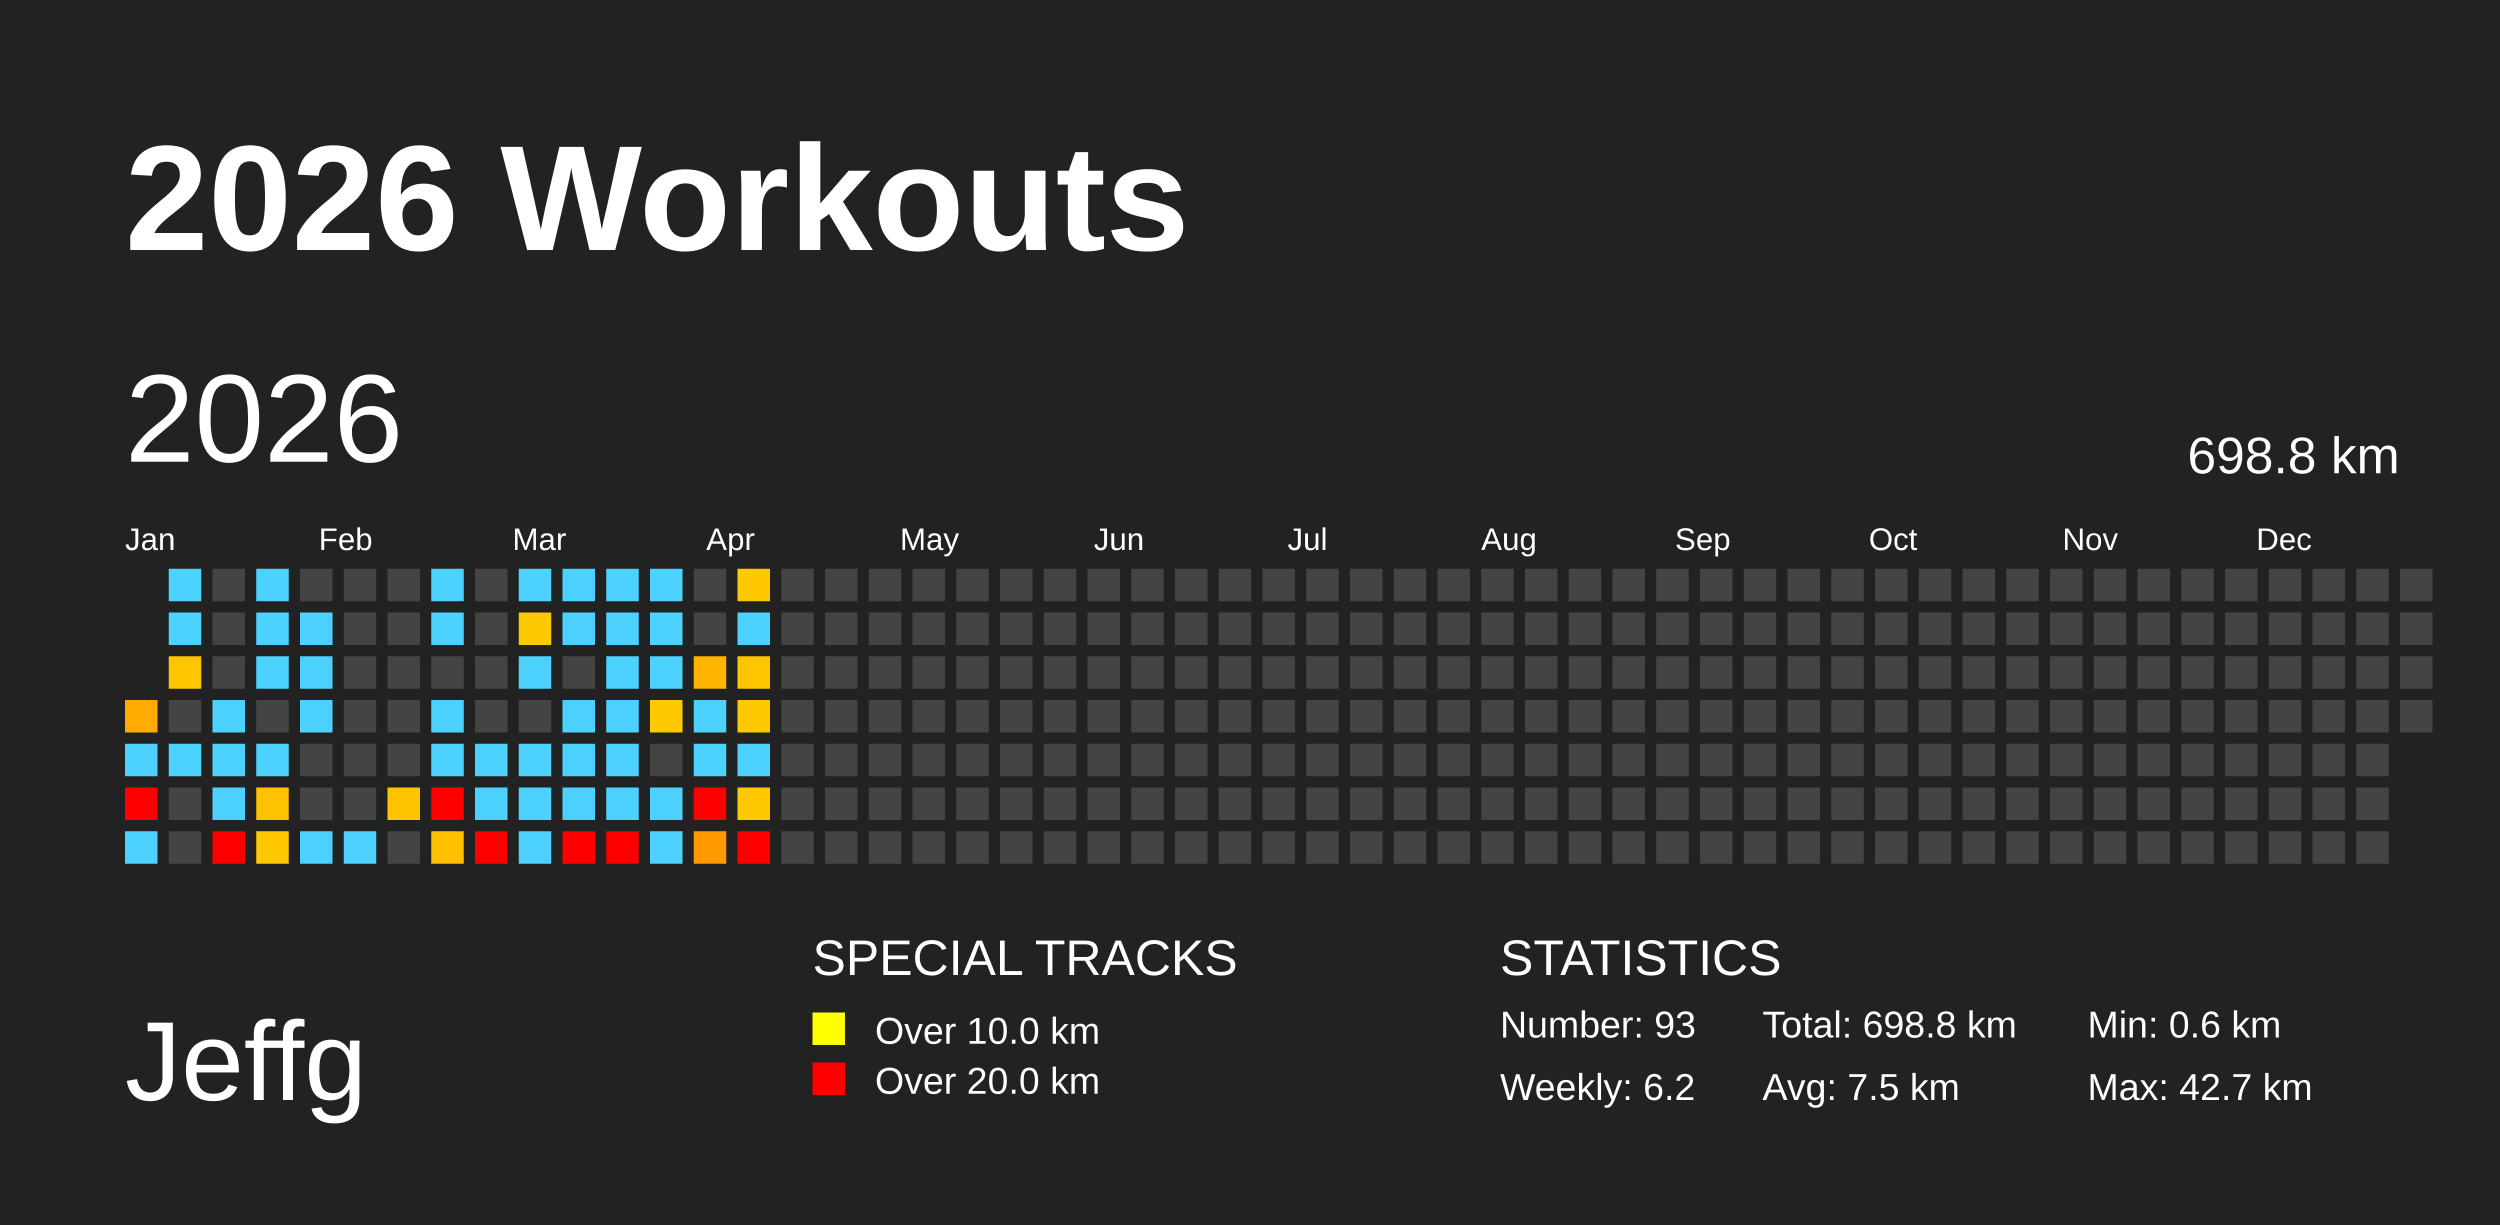
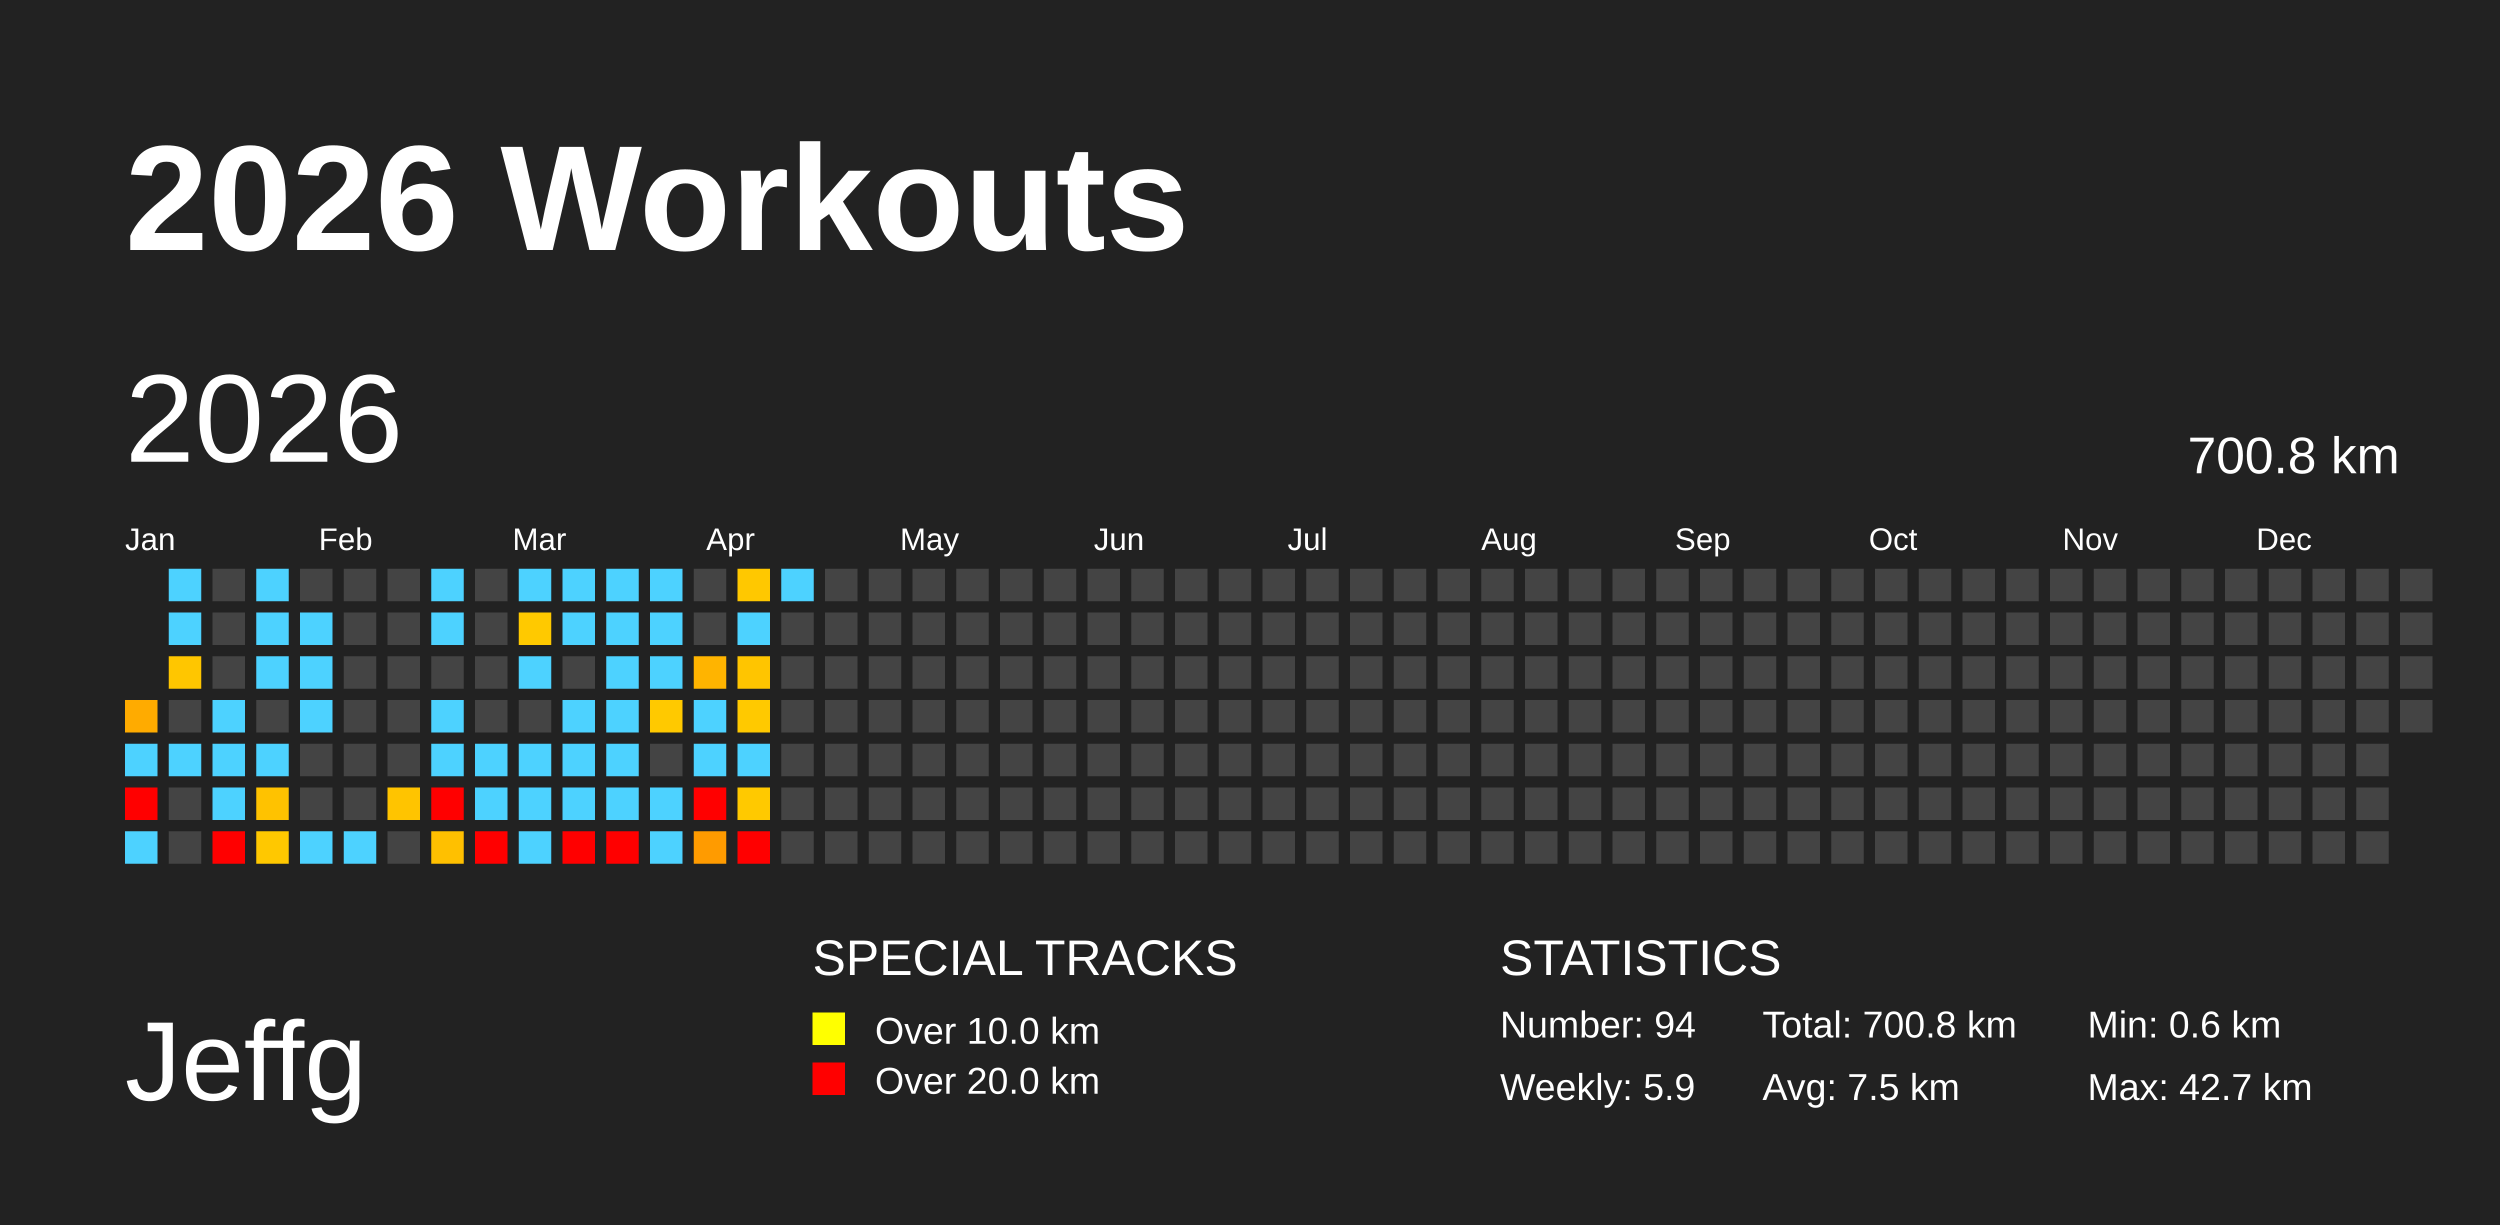
<svg xmlns="http://www.w3.org/2000/svg" baseProfile="full" height="98mm" version="1.1" viewBox="0,0,200,98" width="200mm">
  <defs />
  <rect fill="#222222" height="98" width="200" x="0" y="0" />
  <text fill="#FFFFFF" style="font-size:12px; font-family:Arial; font-weight:bold;" x="10" y="20">2026 Workouts</text>
  <text fill="#FFFFFF" style="font-size:9px; font-family:Arial" x="10" y="88">Jeffg</text>
  <text fill="#FFFFFF" style="font-size:4px; font-family:Arial" x="65" y="78">SPECIAL TRACKS</text>
  <rect fill="yellow" height="2.6" width="2.6" x="65" y="81" />
  <text fill="#FFFFFF" style="font-size:3px; font-family:Arial" x="70" y="83.5">Over 10.0 km</text>
  <rect fill="red" height="2.6" width="2.6" x="65" y="85" />
  <text fill="#FFFFFF" style="font-size:3px; font-family:Arial" x="70" y="87.5">Over 20.0 km</text>
  <text fill="#FFFFFF" style="font-size:4px; font-family:Arial" x="120" y="78">STATISTICS</text>
-   <text fill="#FFFFFF" style="font-size:3px; font-family:Arial" x="120" y="83">Number: 93</text>
-   <text fill="#FFFFFF" style="font-size:3px; font-family:Arial" x="120" y="88">Weekly: 6.2</text>
-   <text fill="#FFFFFF" style="font-size:3px; font-family:Arial" x="141" y="83">Total: 698.8 km</text>
+   <text fill="#FFFFFF" style="font-size:3px; font-family:Arial" x="120" y="83">Number: 94</text>
+   <text fill="#FFFFFF" style="font-size:3px; font-family:Arial" x="120" y="88">Weekly: 5.9</text>
+   <text fill="#FFFFFF" style="font-size:3px; font-family:Arial" x="141" y="83">Total: 700.8 km</text>
  <text fill="#FFFFFF" style="font-size:3px; font-family:Arial" x="141" y="88">Avg: 7.5 km</text>
  <text fill="#FFFFFF" style="font-size:3px; font-family:Arial" x="167" y="83">Min: 0.6 km</text>
  <text fill="#FFFFFF" style="font-size:3px; font-family:Arial" x="167" y="88">Max: 42.7 km</text>
  <text dominant-baseline="hanging" fill="#FFFFFF" style="font-size:10.0px; font-family:Arial;" x="10" y="30">2026</text>
-   <text dominant-baseline="hanging" fill="#FFFFFF" style="font-size:4.125px; font-family:Arial;" x="175" y="35">698.8 km</text>
+   <text dominant-baseline="hanging" fill="#FFFFFF" style="font-size:4.125px; font-family:Arial;" x="175" y="35">700.8 km</text>
  <text fill="#FFFFFF" style="font-size:2.5px; font-family:Arial" x="10.0" y="44">Jan</text>
  <text fill="#FFFFFF" style="font-size:2.5px; font-family:Arial" x="25.5" y="44">Feb</text>
  <text fill="#FFFFFF" style="font-size:2.5px; font-family:Arial" x="41.0" y="44">Mar</text>
  <text fill="#FFFFFF" style="font-size:2.5px; font-family:Arial" x="56.5" y="44">Apr</text>
  <text fill="#FFFFFF" style="font-size:2.5px; font-family:Arial" x="72.0" y="44">May</text>
  <text fill="#FFFFFF" style="font-size:2.5px; font-family:Arial" x="87.5" y="44">Jun</text>
  <text fill="#FFFFFF" style="font-size:2.5px; font-family:Arial" x="103.0" y="44">Jul</text>
  <text fill="#FFFFFF" style="font-size:2.5px; font-family:Arial" x="118.5" y="44">Aug</text>
  <text fill="#FFFFFF" style="font-size:2.5px; font-family:Arial" x="134.0" y="44">Sep</text>
  <text fill="#FFFFFF" style="font-size:2.5px; font-family:Arial" x="149.5" y="44">Oct</text>
  <text fill="#FFFFFF" style="font-size:2.5px; font-family:Arial" x="165.0" y="44">Nov</text>
  <text fill="#FFFFFF" style="font-size:2.5px; font-family:Arial" x="180.5" y="44">Dec</text>
  <rect fill="#ffab00" height="2.6" width="2.6" x="10.0" y="56.0" />
  <rect fill="#4dd2ff" height="2.6" width="2.6" x="10.0" y="59.5" />
  <rect fill="red" height="2.6" width="2.6" x="10.0" y="63.0" />
  <rect fill="#4dd2ff" height="2.6" width="2.6" x="10.0" y="66.5" />
  <rect fill="#4dd2ff" height="2.6" width="2.6" x="13.5" y="45.5" />
  <rect fill="#4dd2ff" height="2.6" width="2.6" x="13.5" y="49.0" />
  <rect fill="#ffc600" height="2.6" width="2.6" x="13.5" y="52.5" />
  <rect fill="#444444" height="2.6" width="2.6" x="13.5" y="56.0" />
  <rect fill="#4dd2ff" height="2.6" width="2.6" x="13.5" y="59.5" />
  <rect fill="#444444" height="2.6" width="2.6" x="13.5" y="63.0" />
  <rect fill="#444444" height="2.6" width="2.6" x="13.5" y="66.5" />
  <rect fill="#444444" height="2.6" width="2.6" x="17.0" y="45.5" />
  <rect fill="#444444" height="2.6" width="2.6" x="17.0" y="49.0" />
  <rect fill="#444444" height="2.6" width="2.6" x="17.0" y="52.5" />
  <rect fill="#4dd2ff" height="2.6" width="2.6" x="17.0" y="56.0" />
  <rect fill="#4dd2ff" height="2.6" width="2.6" x="17.0" y="59.5" />
  <rect fill="#4dd2ff" height="2.6" width="2.6" x="17.0" y="63.0" />
  <rect fill="red" height="2.6" width="2.6" x="17.0" y="66.5" />
  <rect fill="#4dd2ff" height="2.6" width="2.6" x="20.5" y="45.5" />
  <rect fill="#4dd2ff" height="2.6" width="2.6" x="20.5" y="49.0" />
  <rect fill="#4dd2ff" height="2.6" width="2.6" x="20.5" y="52.5" />
  <rect fill="#444444" height="2.6" width="2.6" x="20.5" y="56.0" />
  <rect fill="#4dd2ff" height="2.6" width="2.6" x="20.5" y="59.5" />
  <rect fill="#ffc200" height="2.6" width="2.6" x="20.5" y="63.0" />
  <rect fill="#ffc800" height="2.6" width="2.6" x="20.5" y="66.5" />
  <rect fill="#444444" height="2.6" width="2.6" x="24.0" y="45.5" />
  <rect fill="#4dd2ff" height="2.6" width="2.6" x="24.0" y="49.0" />
  <rect fill="#4dd2ff" height="2.6" width="2.6" x="24.0" y="52.5" />
  <rect fill="#4dd2ff" height="2.6" width="2.6" x="24.0" y="56.0" />
  <rect fill="#444444" height="2.6" width="2.6" x="24.0" y="59.5" />
  <rect fill="#444444" height="2.6" width="2.6" x="24.0" y="63.0" />
  <rect fill="#4dd2ff" height="2.6" width="2.6" x="24.0" y="66.5" />
  <rect fill="#444444" height="2.6" width="2.6" x="27.5" y="45.5" />
  <rect fill="#444444" height="2.6" width="2.6" x="27.5" y="49.0" />
  <rect fill="#444444" height="2.6" width="2.6" x="27.5" y="52.5" />
  <rect fill="#444444" height="2.6" width="2.6" x="27.5" y="56.0" />
  <rect fill="#444444" height="2.6" width="2.6" x="27.5" y="59.5" />
  <rect fill="#444444" height="2.6" width="2.6" x="27.5" y="63.0" />
  <rect fill="#4dd2ff" height="2.6" width="2.6" x="27.5" y="66.5" />
  <rect fill="#444444" height="2.6" width="2.6" x="31.0" y="45.5" />
  <rect fill="#444444" height="2.6" width="2.6" x="31.0" y="49.0" />
  <rect fill="#444444" height="2.6" width="2.6" x="31.0" y="52.5" />
  <rect fill="#444444" height="2.6" width="2.6" x="31.0" y="56.0" />
  <rect fill="#444444" height="2.6" width="2.6" x="31.0" y="59.5" />
  <rect fill="#ffc400" height="2.6" width="2.6" x="31.0" y="63.0" />
  <rect fill="#444444" height="2.6" width="2.6" x="31.0" y="66.5" />
  <rect fill="#4dd2ff" height="2.6" width="2.6" x="34.5" y="45.5" />
  <rect fill="#4dd2ff" height="2.6" width="2.6" x="34.5" y="49.0" />
  <rect fill="#444444" height="2.6" width="2.6" x="34.5" y="52.5" />
  <rect fill="#4dd2ff" height="2.6" width="2.6" x="34.5" y="56.0" />
  <rect fill="#4dd2ff" height="2.6" width="2.6" x="34.5" y="59.5" />
  <rect fill="red" height="2.6" width="2.6" x="34.5" y="63.0" />
  <rect fill="#ffc000" height="2.6" width="2.6" x="34.5" y="66.5" />
  <rect fill="#444444" height="2.6" width="2.6" x="38.0" y="45.5" />
  <rect fill="#444444" height="2.6" width="2.6" x="38.0" y="49.0" />
  <rect fill="#444444" height="2.6" width="2.6" x="38.0" y="52.5" />
  <rect fill="#444444" height="2.6" width="2.6" x="38.0" y="56.0" />
  <rect fill="#4dd2ff" height="2.6" width="2.6" x="38.0" y="59.5" />
  <rect fill="#4dd2ff" height="2.6" width="2.6" x="38.0" y="63.0" />
  <rect fill="red" height="2.6" width="2.6" x="38.0" y="66.5" />
  <rect fill="#4dd2ff" height="2.6" width="2.6" x="41.5" y="45.5" />
  <rect fill="#ffc900" height="2.6" width="2.6" x="41.5" y="49.0" />
  <rect fill="#4dd2ff" height="2.6" width="2.6" x="41.5" y="52.5" />
  <rect fill="#444444" height="2.6" width="2.6" x="41.5" y="56.0" />
  <rect fill="#4dd2ff" height="2.6" width="2.6" x="41.5" y="59.5" />
  <rect fill="#4dd2ff" height="2.6" width="2.6" x="41.5" y="63.0" />
  <rect fill="#4dd2ff" height="2.6" width="2.6" x="41.5" y="66.5" />
  <rect fill="#4dd2ff" height="2.6" width="2.6" x="45.0" y="45.5" />
  <rect fill="#4dd2ff" height="2.6" width="2.6" x="45.0" y="49.0" />
  <rect fill="#444444" height="2.6" width="2.6" x="45.0" y="52.5" />
  <rect fill="#4dd2ff" height="2.6" width="2.6" x="45.0" y="56.0" />
  <rect fill="#4dd2ff" height="2.6" width="2.6" x="45.0" y="59.5" />
  <rect fill="#4dd2ff" height="2.6" width="2.6" x="45.0" y="63.0" />
  <rect fill="red" height="2.6" width="2.6" x="45.0" y="66.5" />
  <rect fill="#4dd2ff" height="2.6" width="2.6" x="48.5" y="45.5" />
  <rect fill="#4dd2ff" height="2.6" width="2.6" x="48.5" y="49.0" />
  <rect fill="#4dd2ff" height="2.6" width="2.6" x="48.5" y="52.5" />
  <rect fill="#4dd2ff" height="2.6" width="2.6" x="48.5" y="56.0" />
  <rect fill="#4dd2ff" height="2.6" width="2.6" x="48.5" y="59.5" />
  <rect fill="#4dd2ff" height="2.6" width="2.6" x="48.5" y="63.0" />
  <rect fill="red" height="2.6" width="2.6" x="48.5" y="66.5" />
  <rect fill="#4dd2ff" height="2.6" width="2.6" x="52.0" y="45.5" />
  <rect fill="#4dd2ff" height="2.6" width="2.6" x="52.0" y="49.0" />
  <rect fill="#4dd2ff" height="2.6" width="2.6" x="52.0" y="52.5" />
  <rect fill="#ffc900" height="2.6" width="2.6" x="52.0" y="56.0" />
  <rect fill="#444444" height="2.6" width="2.6" x="52.0" y="59.5" />
  <rect fill="#4dd2ff" height="2.6" width="2.6" x="52.0" y="63.0" />
  <rect fill="#4dd2ff" height="2.6" width="2.6" x="52.0" y="66.5" />
  <rect fill="#444444" height="2.6" width="2.6" x="55.5" y="45.5" />
  <rect fill="#444444" height="2.6" width="2.6" x="55.5" y="49.0" />
  <rect fill="#ffb400" height="2.6" width="2.6" x="55.5" y="52.5" />
  <rect fill="#4dd2ff" height="2.6" width="2.6" x="55.5" y="56.0" />
  <rect fill="#4dd2ff" height="2.6" width="2.6" x="55.5" y="59.5" />
  <rect fill="red" height="2.6" width="2.6" x="55.5" y="63.0" />
  <rect fill="#ff9b00" height="2.6" width="2.6" x="55.5" y="66.5" />
  <rect fill="#ffc800" height="2.6" width="2.6" x="59.0" y="45.5" />
  <rect fill="#4dd2ff" height="2.6" width="2.6" x="59.0" y="49.0" />
  <rect fill="#ffc500" height="2.6" width="2.6" x="59.0" y="52.5" />
  <rect fill="#ffc900" height="2.6" width="2.6" x="59.0" y="56.0" />
  <rect fill="#4dd2ff" height="2.6" width="2.6" x="59.0" y="59.5" />
  <rect fill="#ffc900" height="2.6" width="2.6" x="59.0" y="63.0" />
  <rect fill="red" height="2.6" width="2.6" x="59.0" y="66.5" />
-   <rect fill="#444444" height="2.6" width="2.6" x="62.5" y="45.5" />
+   <rect fill="#4dd2ff" height="2.6" width="2.6" x="62.5" y="45.5" />
  <rect fill="#444444" height="2.6" width="2.6" x="62.5" y="49.0" />
  <rect fill="#444444" height="2.6" width="2.6" x="62.5" y="52.5" />
  <rect fill="#444444" height="2.6" width="2.6" x="62.5" y="56.0" />
  <rect fill="#444444" height="2.6" width="2.6" x="62.5" y="59.5" />
  <rect fill="#444444" height="2.6" width="2.6" x="62.5" y="63.0" />
  <rect fill="#444444" height="2.6" width="2.6" x="62.5" y="66.5" />
  <rect fill="#444444" height="2.6" width="2.6" x="66.0" y="45.5" />
  <rect fill="#444444" height="2.6" width="2.6" x="66.0" y="49.0" />
  <rect fill="#444444" height="2.6" width="2.6" x="66.0" y="52.5" />
  <rect fill="#444444" height="2.6" width="2.6" x="66.0" y="56.0" />
  <rect fill="#444444" height="2.6" width="2.6" x="66.0" y="59.5" />
  <rect fill="#444444" height="2.6" width="2.6" x="66.0" y="63.0" />
  <rect fill="#444444" height="2.6" width="2.6" x="66.0" y="66.5" />
  <rect fill="#444444" height="2.6" width="2.6" x="69.5" y="45.5" />
  <rect fill="#444444" height="2.6" width="2.6" x="69.5" y="49.0" />
  <rect fill="#444444" height="2.6" width="2.6" x="69.5" y="52.5" />
  <rect fill="#444444" height="2.6" width="2.6" x="69.5" y="56.0" />
  <rect fill="#444444" height="2.6" width="2.6" x="69.5" y="59.5" />
  <rect fill="#444444" height="2.6" width="2.6" x="69.5" y="63.0" />
  <rect fill="#444444" height="2.6" width="2.6" x="69.5" y="66.5" />
  <rect fill="#444444" height="2.6" width="2.6" x="73.0" y="45.5" />
  <rect fill="#444444" height="2.6" width="2.6" x="73.0" y="49.0" />
  <rect fill="#444444" height="2.6" width="2.6" x="73.0" y="52.5" />
  <rect fill="#444444" height="2.6" width="2.6" x="73.0" y="56.0" />
  <rect fill="#444444" height="2.6" width="2.6" x="73.0" y="59.5" />
  <rect fill="#444444" height="2.6" width="2.6" x="73.0" y="63.0" />
  <rect fill="#444444" height="2.6" width="2.6" x="73.0" y="66.5" />
  <rect fill="#444444" height="2.6" width="2.6" x="76.5" y="45.5" />
  <rect fill="#444444" height="2.6" width="2.6" x="76.5" y="49.0" />
  <rect fill="#444444" height="2.6" width="2.6" x="76.5" y="52.5" />
  <rect fill="#444444" height="2.6" width="2.6" x="76.5" y="56.0" />
  <rect fill="#444444" height="2.6" width="2.6" x="76.5" y="59.5" />
  <rect fill="#444444" height="2.6" width="2.6" x="76.5" y="63.0" />
  <rect fill="#444444" height="2.6" width="2.6" x="76.5" y="66.5" />
  <rect fill="#444444" height="2.6" width="2.6" x="80.0" y="45.5" />
  <rect fill="#444444" height="2.6" width="2.6" x="80.0" y="49.0" />
  <rect fill="#444444" height="2.6" width="2.6" x="80.0" y="52.5" />
  <rect fill="#444444" height="2.6" width="2.6" x="80.0" y="56.0" />
  <rect fill="#444444" height="2.6" width="2.6" x="80.0" y="59.5" />
  <rect fill="#444444" height="2.6" width="2.6" x="80.0" y="63.0" />
  <rect fill="#444444" height="2.6" width="2.6" x="80.0" y="66.5" />
  <rect fill="#444444" height="2.6" width="2.6" x="83.5" y="45.5" />
  <rect fill="#444444" height="2.6" width="2.6" x="83.5" y="49.0" />
  <rect fill="#444444" height="2.6" width="2.6" x="83.5" y="52.5" />
  <rect fill="#444444" height="2.6" width="2.6" x="83.5" y="56.0" />
  <rect fill="#444444" height="2.6" width="2.6" x="83.5" y="59.5" />
  <rect fill="#444444" height="2.6" width="2.6" x="83.5" y="63.0" />
  <rect fill="#444444" height="2.6" width="2.6" x="83.5" y="66.5" />
  <rect fill="#444444" height="2.6" width="2.6" x="87.0" y="45.5" />
  <rect fill="#444444" height="2.6" width="2.6" x="87.0" y="49.0" />
  <rect fill="#444444" height="2.6" width="2.6" x="87.0" y="52.5" />
  <rect fill="#444444" height="2.6" width="2.6" x="87.0" y="56.0" />
  <rect fill="#444444" height="2.6" width="2.6" x="87.0" y="59.5" />
  <rect fill="#444444" height="2.6" width="2.6" x="87.0" y="63.0" />
  <rect fill="#444444" height="2.6" width="2.6" x="87.0" y="66.5" />
  <rect fill="#444444" height="2.6" width="2.6" x="90.5" y="45.5" />
  <rect fill="#444444" height="2.6" width="2.6" x="90.5" y="49.0" />
  <rect fill="#444444" height="2.6" width="2.6" x="90.5" y="52.5" />
  <rect fill="#444444" height="2.6" width="2.6" x="90.5" y="56.0" />
  <rect fill="#444444" height="2.6" width="2.6" x="90.5" y="59.5" />
  <rect fill="#444444" height="2.6" width="2.6" x="90.5" y="63.0" />
  <rect fill="#444444" height="2.6" width="2.6" x="90.5" y="66.5" />
  <rect fill="#444444" height="2.6" width="2.6" x="94.0" y="45.5" />
  <rect fill="#444444" height="2.6" width="2.6" x="94.0" y="49.0" />
  <rect fill="#444444" height="2.6" width="2.6" x="94.0" y="52.5" />
  <rect fill="#444444" height="2.6" width="2.6" x="94.0" y="56.0" />
  <rect fill="#444444" height="2.6" width="2.6" x="94.0" y="59.5" />
  <rect fill="#444444" height="2.6" width="2.6" x="94.0" y="63.0" />
  <rect fill="#444444" height="2.6" width="2.6" x="94.0" y="66.5" />
  <rect fill="#444444" height="2.6" width="2.6" x="97.5" y="45.5" />
  <rect fill="#444444" height="2.6" width="2.6" x="97.5" y="49.0" />
  <rect fill="#444444" height="2.6" width="2.6" x="97.5" y="52.5" />
  <rect fill="#444444" height="2.6" width="2.6" x="97.5" y="56.0" />
  <rect fill="#444444" height="2.6" width="2.6" x="97.5" y="59.5" />
  <rect fill="#444444" height="2.6" width="2.6" x="97.5" y="63.0" />
  <rect fill="#444444" height="2.6" width="2.6" x="97.5" y="66.5" />
  <rect fill="#444444" height="2.6" width="2.6" x="101.0" y="45.5" />
  <rect fill="#444444" height="2.6" width="2.6" x="101.0" y="49.0" />
  <rect fill="#444444" height="2.6" width="2.6" x="101.0" y="52.5" />
  <rect fill="#444444" height="2.6" width="2.6" x="101.0" y="56.0" />
  <rect fill="#444444" height="2.6" width="2.6" x="101.0" y="59.5" />
  <rect fill="#444444" height="2.6" width="2.6" x="101.0" y="63.0" />
  <rect fill="#444444" height="2.6" width="2.6" x="101.0" y="66.5" />
  <rect fill="#444444" height="2.6" width="2.6" x="104.5" y="45.5" />
  <rect fill="#444444" height="2.6" width="2.6" x="104.5" y="49.0" />
  <rect fill="#444444" height="2.6" width="2.6" x="104.5" y="52.5" />
  <rect fill="#444444" height="2.6" width="2.6" x="104.5" y="56.0" />
  <rect fill="#444444" height="2.6" width="2.6" x="104.5" y="59.5" />
  <rect fill="#444444" height="2.6" width="2.6" x="104.5" y="63.0" />
  <rect fill="#444444" height="2.6" width="2.6" x="104.5" y="66.5" />
  <rect fill="#444444" height="2.6" width="2.6" x="108.0" y="45.5" />
  <rect fill="#444444" height="2.6" width="2.6" x="108.0" y="49.0" />
  <rect fill="#444444" height="2.6" width="2.6" x="108.0" y="52.5" />
  <rect fill="#444444" height="2.6" width="2.6" x="108.0" y="56.0" />
  <rect fill="#444444" height="2.6" width="2.6" x="108.0" y="59.5" />
  <rect fill="#444444" height="2.6" width="2.6" x="108.0" y="63.0" />
  <rect fill="#444444" height="2.6" width="2.6" x="108.0" y="66.5" />
  <rect fill="#444444" height="2.6" width="2.6" x="111.5" y="45.5" />
  <rect fill="#444444" height="2.6" width="2.6" x="111.5" y="49.0" />
  <rect fill="#444444" height="2.6" width="2.6" x="111.5" y="52.5" />
  <rect fill="#444444" height="2.6" width="2.6" x="111.5" y="56.0" />
  <rect fill="#444444" height="2.6" width="2.6" x="111.5" y="59.5" />
  <rect fill="#444444" height="2.6" width="2.6" x="111.5" y="63.0" />
  <rect fill="#444444" height="2.6" width="2.6" x="111.5" y="66.5" />
  <rect fill="#444444" height="2.6" width="2.6" x="115.0" y="45.5" />
  <rect fill="#444444" height="2.6" width="2.6" x="115.0" y="49.0" />
  <rect fill="#444444" height="2.6" width="2.6" x="115.0" y="52.5" />
  <rect fill="#444444" height="2.6" width="2.6" x="115.0" y="56.0" />
  <rect fill="#444444" height="2.6" width="2.6" x="115.0" y="59.5" />
  <rect fill="#444444" height="2.6" width="2.6" x="115.0" y="63.0" />
  <rect fill="#444444" height="2.6" width="2.6" x="115.0" y="66.5" />
  <rect fill="#444444" height="2.6" width="2.6" x="118.5" y="45.5" />
  <rect fill="#444444" height="2.6" width="2.6" x="118.5" y="49.0" />
  <rect fill="#444444" height="2.6" width="2.6" x="118.5" y="52.5" />
  <rect fill="#444444" height="2.6" width="2.6" x="118.5" y="56.0" />
  <rect fill="#444444" height="2.6" width="2.6" x="118.5" y="59.5" />
  <rect fill="#444444" height="2.6" width="2.6" x="118.5" y="63.0" />
  <rect fill="#444444" height="2.6" width="2.6" x="118.5" y="66.5" />
  <rect fill="#444444" height="2.6" width="2.6" x="122.0" y="45.5" />
  <rect fill="#444444" height="2.6" width="2.6" x="122.0" y="49.0" />
  <rect fill="#444444" height="2.6" width="2.6" x="122.0" y="52.5" />
  <rect fill="#444444" height="2.6" width="2.6" x="122.0" y="56.0" />
  <rect fill="#444444" height="2.6" width="2.6" x="122.0" y="59.5" />
  <rect fill="#444444" height="2.6" width="2.6" x="122.0" y="63.0" />
  <rect fill="#444444" height="2.6" width="2.6" x="122.0" y="66.5" />
  <rect fill="#444444" height="2.6" width="2.6" x="125.5" y="45.5" />
  <rect fill="#444444" height="2.6" width="2.6" x="125.5" y="49.0" />
  <rect fill="#444444" height="2.6" width="2.6" x="125.5" y="52.5" />
  <rect fill="#444444" height="2.6" width="2.6" x="125.5" y="56.0" />
  <rect fill="#444444" height="2.6" width="2.6" x="125.5" y="59.5" />
  <rect fill="#444444" height="2.6" width="2.6" x="125.5" y="63.0" />
  <rect fill="#444444" height="2.6" width="2.6" x="125.5" y="66.5" />
  <rect fill="#444444" height="2.6" width="2.6" x="129.0" y="45.5" />
  <rect fill="#444444" height="2.6" width="2.6" x="129.0" y="49.0" />
  <rect fill="#444444" height="2.6" width="2.6" x="129.0" y="52.5" />
  <rect fill="#444444" height="2.6" width="2.6" x="129.0" y="56.0" />
  <rect fill="#444444" height="2.6" width="2.6" x="129.0" y="59.5" />
  <rect fill="#444444" height="2.6" width="2.6" x="129.0" y="63.0" />
  <rect fill="#444444" height="2.6" width="2.6" x="129.0" y="66.5" />
  <rect fill="#444444" height="2.6" width="2.6" x="132.5" y="45.5" />
  <rect fill="#444444" height="2.6" width="2.6" x="132.5" y="49.0" />
  <rect fill="#444444" height="2.6" width="2.6" x="132.5" y="52.5" />
  <rect fill="#444444" height="2.6" width="2.6" x="132.5" y="56.0" />
  <rect fill="#444444" height="2.6" width="2.6" x="132.5" y="59.5" />
  <rect fill="#444444" height="2.6" width="2.6" x="132.5" y="63.0" />
  <rect fill="#444444" height="2.6" width="2.6" x="132.5" y="66.5" />
  <rect fill="#444444" height="2.6" width="2.6" x="136.0" y="45.5" />
  <rect fill="#444444" height="2.6" width="2.6" x="136.0" y="49.0" />
  <rect fill="#444444" height="2.6" width="2.6" x="136.0" y="52.5" />
  <rect fill="#444444" height="2.6" width="2.6" x="136.0" y="56.0" />
  <rect fill="#444444" height="2.6" width="2.6" x="136.0" y="59.5" />
  <rect fill="#444444" height="2.6" width="2.6" x="136.0" y="63.0" />
  <rect fill="#444444" height="2.6" width="2.6" x="136.0" y="66.5" />
  <rect fill="#444444" height="2.6" width="2.6" x="139.5" y="45.5" />
  <rect fill="#444444" height="2.6" width="2.6" x="139.5" y="49.0" />
  <rect fill="#444444" height="2.6" width="2.6" x="139.5" y="52.5" />
  <rect fill="#444444" height="2.6" width="2.6" x="139.5" y="56.0" />
  <rect fill="#444444" height="2.6" width="2.6" x="139.5" y="59.5" />
  <rect fill="#444444" height="2.6" width="2.6" x="139.5" y="63.0" />
  <rect fill="#444444" height="2.6" width="2.6" x="139.5" y="66.5" />
  <rect fill="#444444" height="2.6" width="2.6" x="143.0" y="45.5" />
  <rect fill="#444444" height="2.6" width="2.6" x="143.0" y="49.0" />
  <rect fill="#444444" height="2.6" width="2.6" x="143.0" y="52.5" />
  <rect fill="#444444" height="2.6" width="2.6" x="143.0" y="56.0" />
  <rect fill="#444444" height="2.6" width="2.6" x="143.0" y="59.5" />
  <rect fill="#444444" height="2.6" width="2.6" x="143.0" y="63.0" />
  <rect fill="#444444" height="2.6" width="2.6" x="143.0" y="66.5" />
  <rect fill="#444444" height="2.6" width="2.6" x="146.5" y="45.5" />
  <rect fill="#444444" height="2.6" width="2.6" x="146.5" y="49.0" />
  <rect fill="#444444" height="2.6" width="2.6" x="146.5" y="52.5" />
  <rect fill="#444444" height="2.6" width="2.6" x="146.5" y="56.0" />
  <rect fill="#444444" height="2.6" width="2.6" x="146.5" y="59.5" />
  <rect fill="#444444" height="2.6" width="2.6" x="146.5" y="63.0" />
  <rect fill="#444444" height="2.6" width="2.6" x="146.5" y="66.5" />
  <rect fill="#444444" height="2.6" width="2.6" x="150.0" y="45.5" />
  <rect fill="#444444" height="2.6" width="2.6" x="150.0" y="49.0" />
  <rect fill="#444444" height="2.6" width="2.6" x="150.0" y="52.5" />
  <rect fill="#444444" height="2.6" width="2.6" x="150.0" y="56.0" />
  <rect fill="#444444" height="2.6" width="2.6" x="150.0" y="59.5" />
  <rect fill="#444444" height="2.6" width="2.6" x="150.0" y="63.0" />
  <rect fill="#444444" height="2.6" width="2.6" x="150.0" y="66.5" />
  <rect fill="#444444" height="2.6" width="2.6" x="153.5" y="45.5" />
  <rect fill="#444444" height="2.6" width="2.6" x="153.5" y="49.0" />
  <rect fill="#444444" height="2.6" width="2.6" x="153.5" y="52.5" />
  <rect fill="#444444" height="2.6" width="2.6" x="153.5" y="56.0" />
  <rect fill="#444444" height="2.6" width="2.6" x="153.5" y="59.5" />
  <rect fill="#444444" height="2.6" width="2.6" x="153.5" y="63.0" />
  <rect fill="#444444" height="2.6" width="2.6" x="153.5" y="66.5" />
  <rect fill="#444444" height="2.6" width="2.6" x="157.0" y="45.5" />
  <rect fill="#444444" height="2.6" width="2.6" x="157.0" y="49.0" />
  <rect fill="#444444" height="2.6" width="2.6" x="157.0" y="52.5" />
  <rect fill="#444444" height="2.6" width="2.6" x="157.0" y="56.0" />
  <rect fill="#444444" height="2.6" width="2.6" x="157.0" y="59.5" />
  <rect fill="#444444" height="2.6" width="2.6" x="157.0" y="63.0" />
  <rect fill="#444444" height="2.6" width="2.6" x="157.0" y="66.5" />
  <rect fill="#444444" height="2.6" width="2.6" x="160.5" y="45.5" />
  <rect fill="#444444" height="2.6" width="2.6" x="160.5" y="49.0" />
  <rect fill="#444444" height="2.6" width="2.6" x="160.5" y="52.5" />
  <rect fill="#444444" height="2.6" width="2.6" x="160.5" y="56.0" />
  <rect fill="#444444" height="2.6" width="2.6" x="160.5" y="59.5" />
  <rect fill="#444444" height="2.6" width="2.6" x="160.5" y="63.0" />
  <rect fill="#444444" height="2.6" width="2.6" x="160.5" y="66.5" />
  <rect fill="#444444" height="2.6" width="2.6" x="164.0" y="45.5" />
  <rect fill="#444444" height="2.6" width="2.6" x="164.0" y="49.0" />
  <rect fill="#444444" height="2.6" width="2.6" x="164.0" y="52.5" />
  <rect fill="#444444" height="2.6" width="2.6" x="164.0" y="56.0" />
  <rect fill="#444444" height="2.6" width="2.6" x="164.0" y="59.5" />
  <rect fill="#444444" height="2.6" width="2.6" x="164.0" y="63.0" />
  <rect fill="#444444" height="2.6" width="2.6" x="164.0" y="66.5" />
  <rect fill="#444444" height="2.6" width="2.6" x="167.5" y="45.5" />
  <rect fill="#444444" height="2.6" width="2.6" x="167.5" y="49.0" />
  <rect fill="#444444" height="2.6" width="2.6" x="167.5" y="52.5" />
  <rect fill="#444444" height="2.6" width="2.6" x="167.5" y="56.0" />
  <rect fill="#444444" height="2.6" width="2.6" x="167.5" y="59.5" />
  <rect fill="#444444" height="2.6" width="2.6" x="167.5" y="63.0" />
  <rect fill="#444444" height="2.6" width="2.6" x="167.5" y="66.5" />
  <rect fill="#444444" height="2.6" width="2.6" x="171.0" y="45.5" />
  <rect fill="#444444" height="2.6" width="2.6" x="171.0" y="49.0" />
  <rect fill="#444444" height="2.6" width="2.6" x="171.0" y="52.5" />
  <rect fill="#444444" height="2.6" width="2.6" x="171.0" y="56.0" />
  <rect fill="#444444" height="2.6" width="2.6" x="171.0" y="59.5" />
  <rect fill="#444444" height="2.6" width="2.6" x="171.0" y="63.0" />
  <rect fill="#444444" height="2.6" width="2.6" x="171.0" y="66.5" />
  <rect fill="#444444" height="2.6" width="2.6" x="174.5" y="45.5" />
  <rect fill="#444444" height="2.6" width="2.6" x="174.5" y="49.0" />
  <rect fill="#444444" height="2.6" width="2.6" x="174.5" y="52.5" />
  <rect fill="#444444" height="2.6" width="2.6" x="174.5" y="56.0" />
  <rect fill="#444444" height="2.6" width="2.6" x="174.5" y="59.5" />
  <rect fill="#444444" height="2.6" width="2.6" x="174.5" y="63.0" />
  <rect fill="#444444" height="2.6" width="2.6" x="174.5" y="66.5" />
  <rect fill="#444444" height="2.6" width="2.6" x="178.0" y="45.5" />
  <rect fill="#444444" height="2.6" width="2.6" x="178.0" y="49.0" />
  <rect fill="#444444" height="2.6" width="2.6" x="178.0" y="52.5" />
  <rect fill="#444444" height="2.6" width="2.6" x="178.0" y="56.0" />
  <rect fill="#444444" height="2.6" width="2.6" x="178.0" y="59.5" />
  <rect fill="#444444" height="2.6" width="2.6" x="178.0" y="63.0" />
  <rect fill="#444444" height="2.6" width="2.6" x="178.0" y="66.5" />
  <rect fill="#444444" height="2.6" width="2.6" x="181.5" y="45.5" />
  <rect fill="#444444" height="2.6" width="2.6" x="181.5" y="49.0" />
  <rect fill="#444444" height="2.6" width="2.6" x="181.5" y="52.5" />
  <rect fill="#444444" height="2.6" width="2.6" x="181.5" y="56.0" />
  <rect fill="#444444" height="2.6" width="2.6" x="181.5" y="59.5" />
  <rect fill="#444444" height="2.6" width="2.6" x="181.5" y="63.0" />
  <rect fill="#444444" height="2.6" width="2.6" x="181.5" y="66.5" />
  <rect fill="#444444" height="2.6" width="2.6" x="185.0" y="45.5" />
  <rect fill="#444444" height="2.6" width="2.6" x="185.0" y="49.0" />
  <rect fill="#444444" height="2.6" width="2.6" x="185.0" y="52.5" />
  <rect fill="#444444" height="2.6" width="2.6" x="185.0" y="56.0" />
  <rect fill="#444444" height="2.6" width="2.6" x="185.0" y="59.5" />
  <rect fill="#444444" height="2.6" width="2.6" x="185.0" y="63.0" />
  <rect fill="#444444" height="2.6" width="2.6" x="185.0" y="66.5" />
  <rect fill="#444444" height="2.6" width="2.6" x="188.5" y="45.5" />
  <rect fill="#444444" height="2.6" width="2.6" x="188.5" y="49.0" />
  <rect fill="#444444" height="2.6" width="2.6" x="188.5" y="52.5" />
  <rect fill="#444444" height="2.6" width="2.6" x="188.5" y="56.0" />
  <rect fill="#444444" height="2.6" width="2.6" x="188.5" y="59.5" />
  <rect fill="#444444" height="2.6" width="2.6" x="188.5" y="63.0" />
  <rect fill="#444444" height="2.6" width="2.6" x="188.5" y="66.5" />
  <rect fill="#444444" height="2.6" width="2.6" x="192.0" y="45.5" />
  <rect fill="#444444" height="2.6" width="2.6" x="192.0" y="49.0" />
  <rect fill="#444444" height="2.6" width="2.6" x="192.0" y="52.5" />
  <rect fill="#444444" height="2.6" width="2.6" x="192.0" y="56.0" />
</svg>
